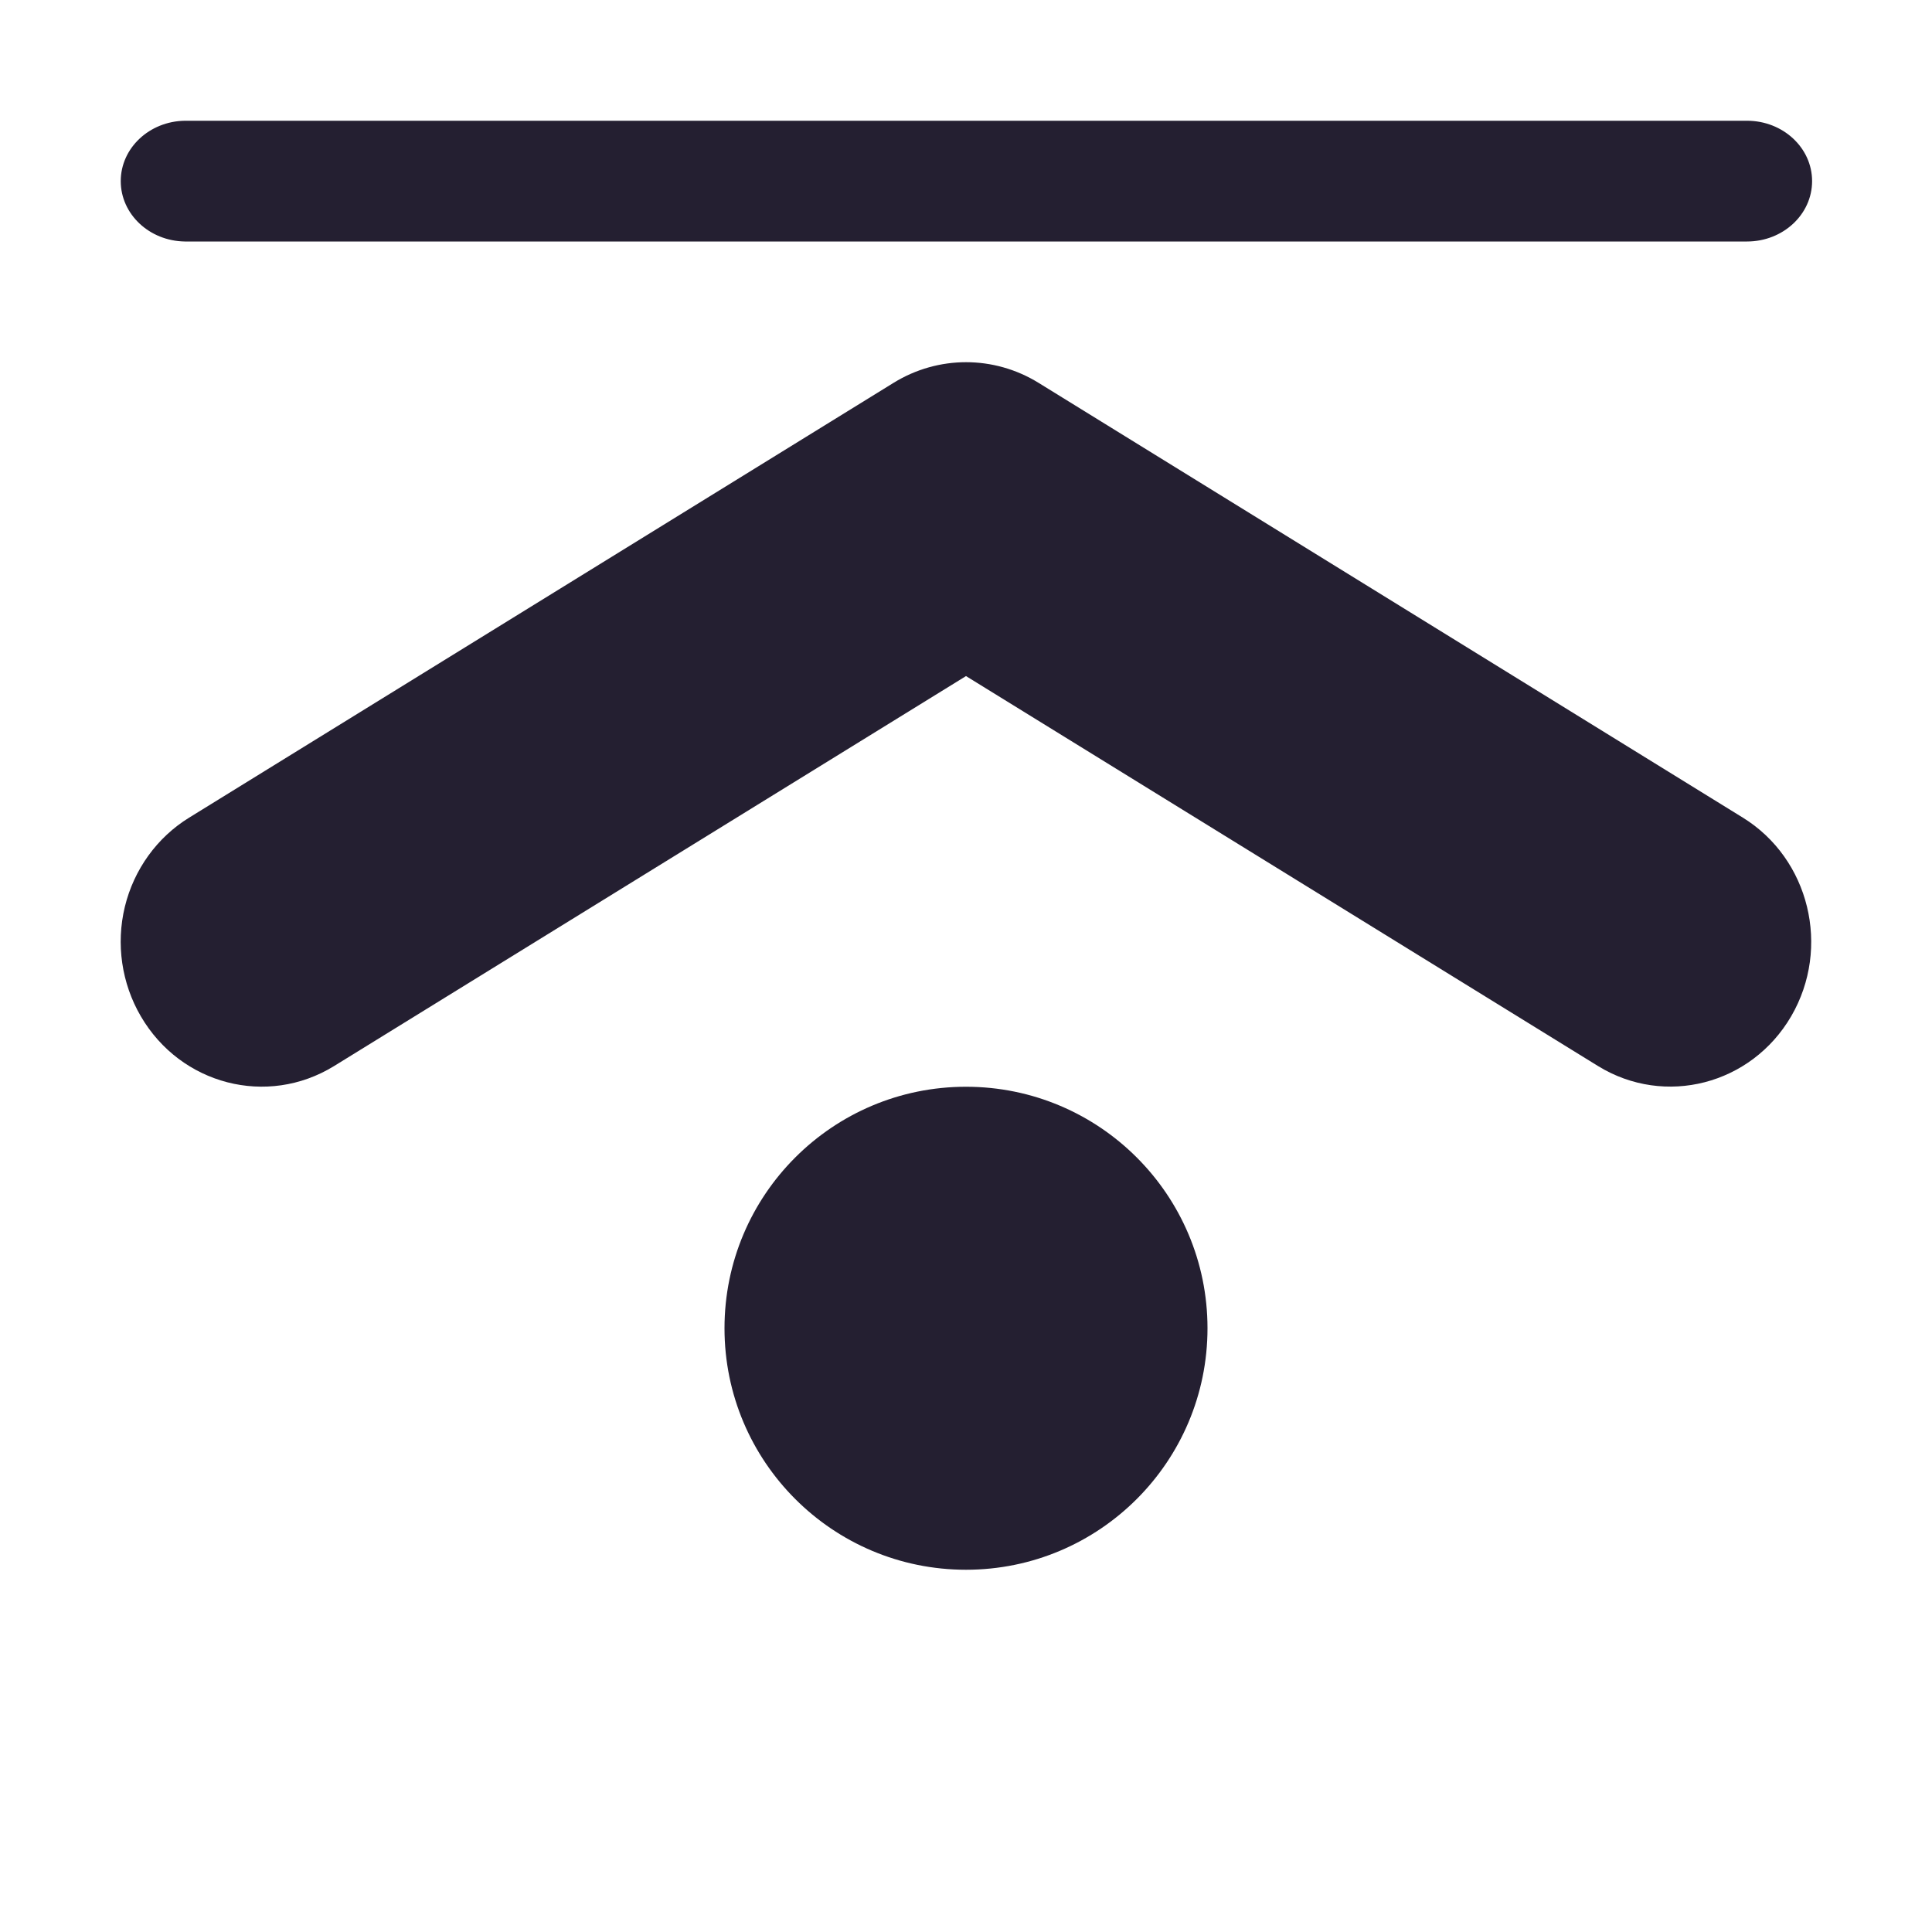
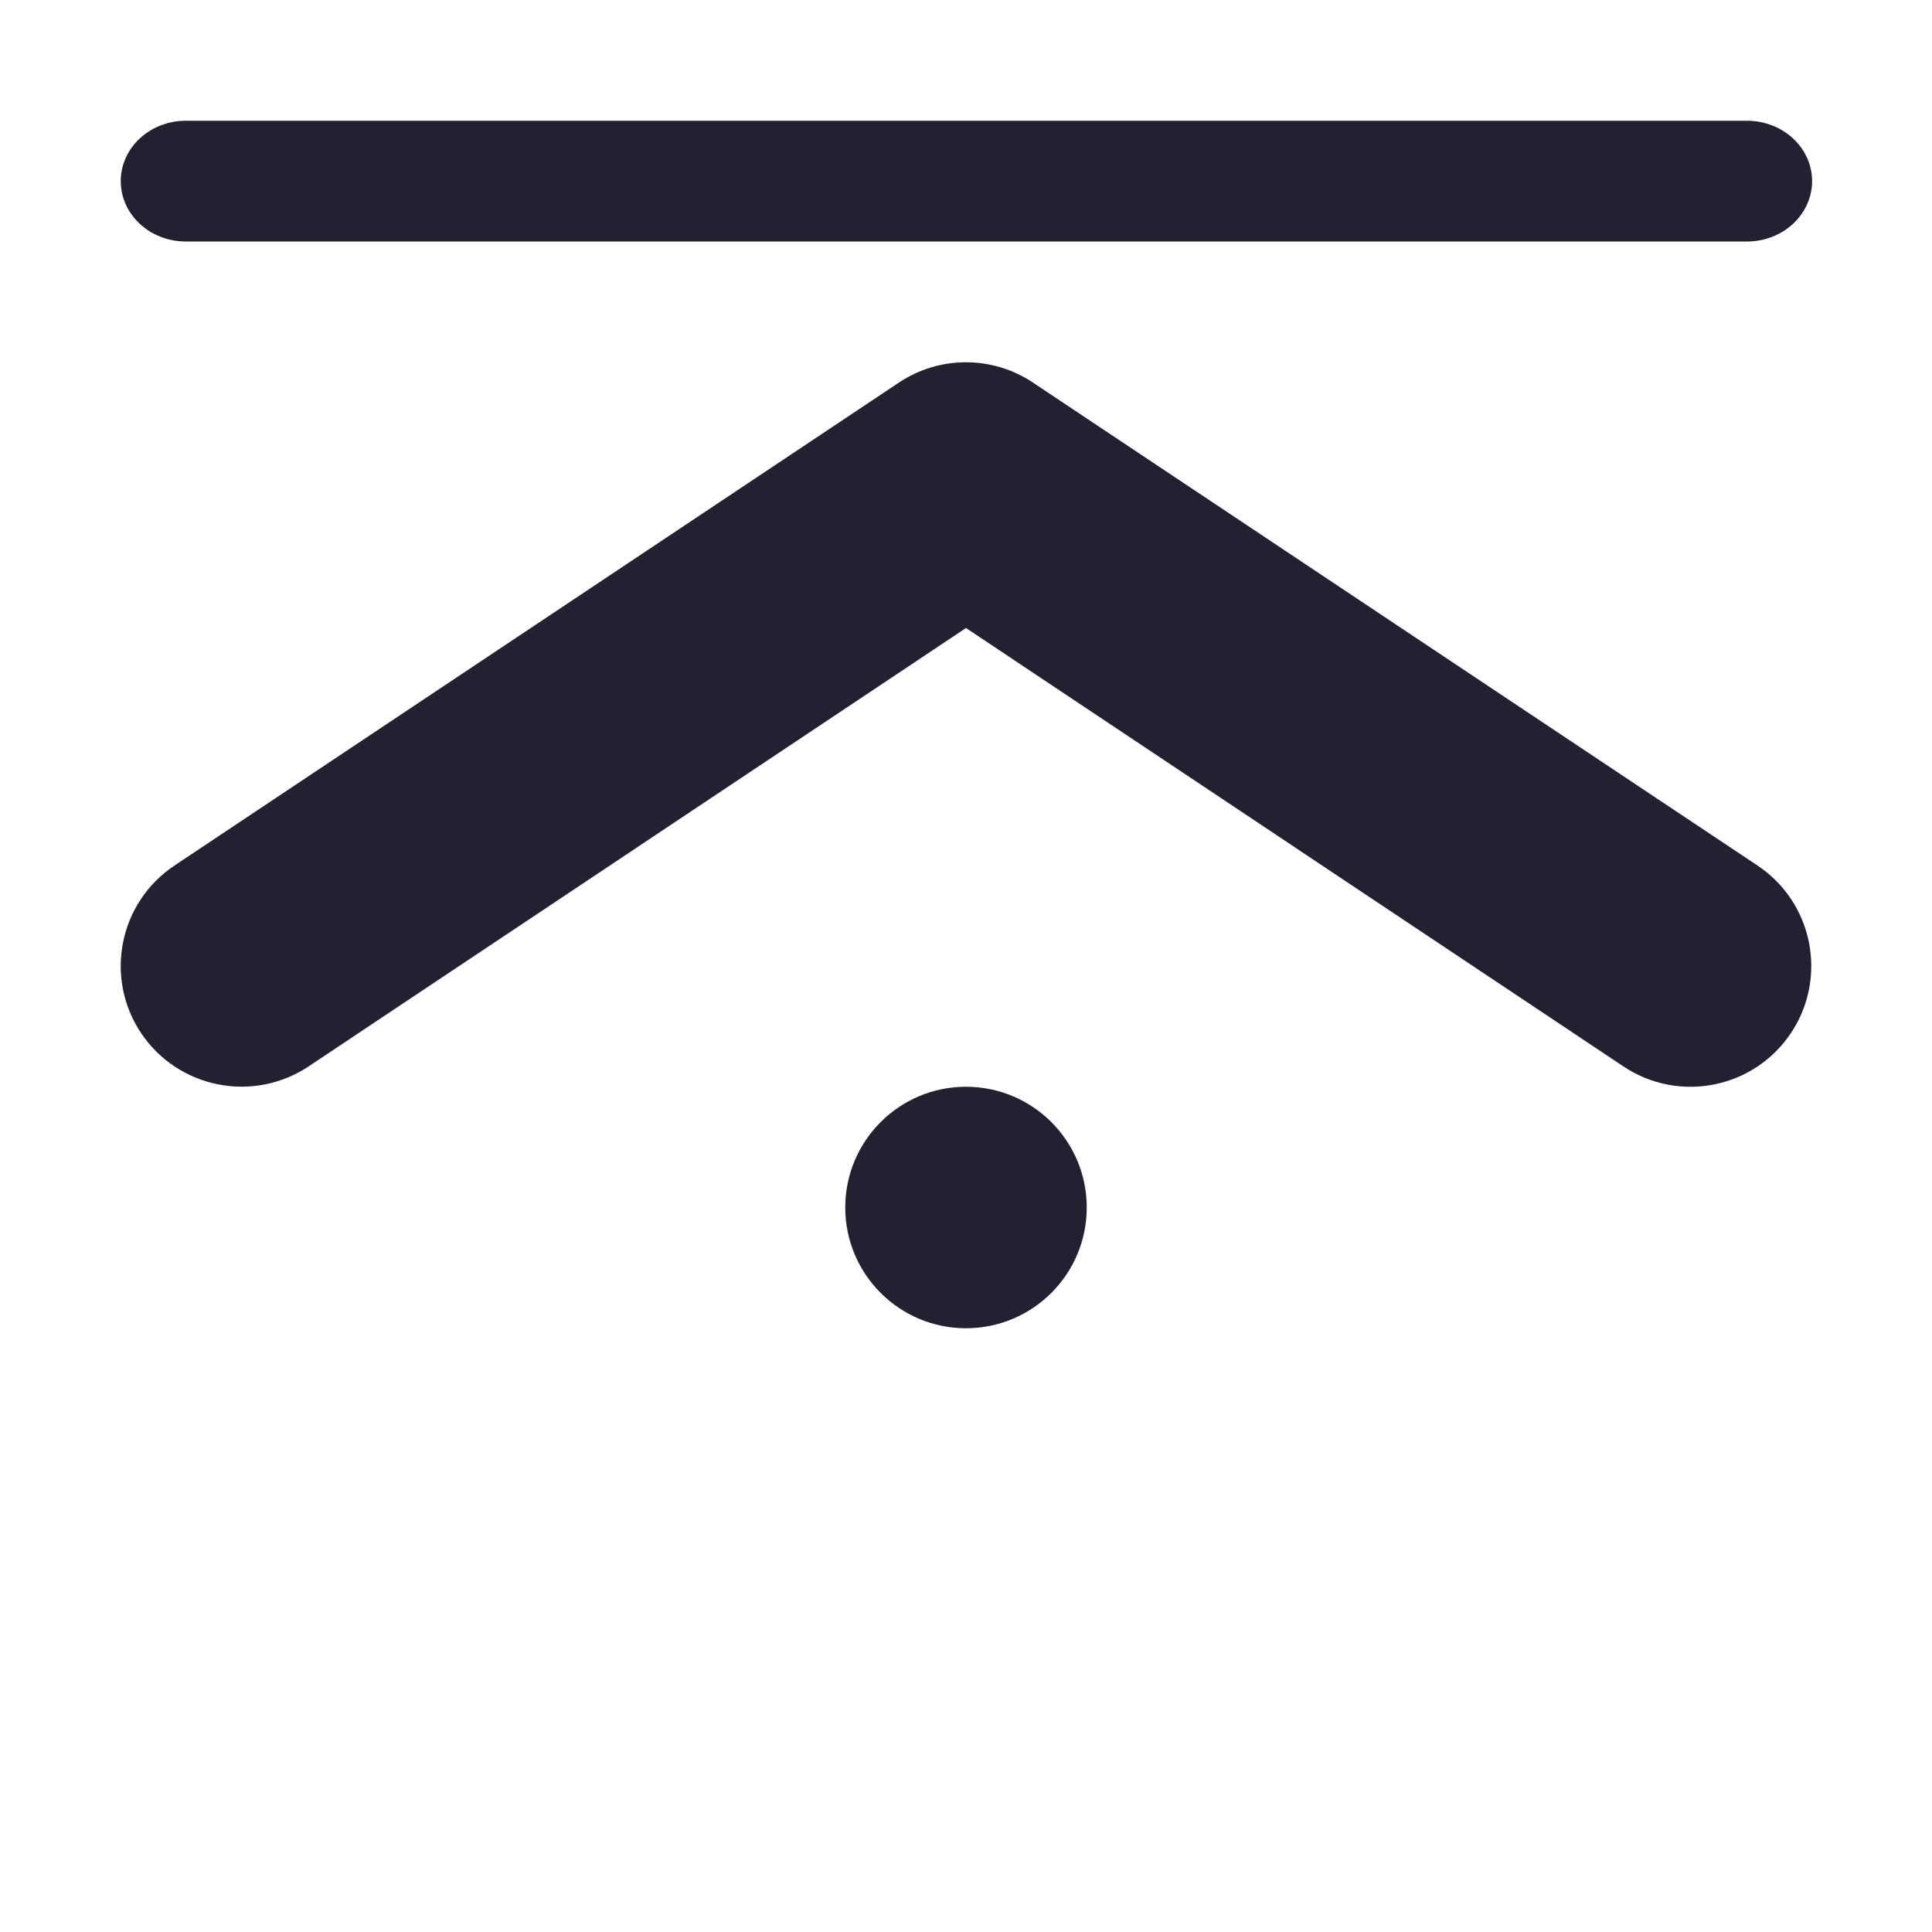
<svg xmlns="http://www.w3.org/2000/svg" width="16" height="16" viewBox="0 0 16 16" version="1.1" id="svg5">
  <defs id="defs2" />
-   <path style="color:#000000;fill:#241f31;stroke-width:1;stroke-linecap:round;stroke-linejoin:round;-inkscape-stroke:none" d="M 1.034,7.509 A 1.167,1.2 0 0 1 1.567,6.771 L 7.401,3.17 a 1.167,1.2 0 0 1 1.199,0 L 14.433,6.771 A 1.167,1.2 0 0 1 14.834,8.416 1.167,1.2 0 0 1 13.235,8.829 L 8,5.599 2.766,8.829 A 1.167,1.2 0 0 1 1.166,8.416 1.167,1.2 0 0 1 1.034,7.509 Z" id="path997" />
-   <path id="path2415" style="fill:#241f31;stroke-linecap:round;stroke-linejoin:round" d="M 8,13 A 2,2 0 0 0 10,11 2,2 0 0 0 8,9 2,2 0 0 0 6,11 2,2 0 0 0 8,13 Z" />
-   <path style="color:#000000;fill:#241f31;stroke-width:1;stroke-linecap:round;stroke-linejoin:round;-inkscape-stroke:none" d="M 1.531,2 A 0.539,0.5 0 0 1 1,1.5 0.539,0.5 0 0 1 1.531,1 H 14.468 a 0.539,0.5 0 0 1 0,1 z" id="path2678" />
+   <g id="g1306" transform="matrix(1,0,0,-1,0,16)">
+     <path id="path2415" style="fill:#241f31;stroke-width:1;stroke-linecap:round;stroke-linejoin:round" d="M 8,5 A 1,1 0 0 1 9,6 1,1 0 0 1 8,7 1,1 0 0 1 7,6 1,1 0 0 1 8,5 Z" />
+     <path style="color:#000000;fill:#241f31;stroke-width:1;stroke-linecap:round;stroke-linejoin:round;-inkscape-stroke:none" d="M 1.531,14 A 0.539,0.5 0 0 0 1,14.5 0.539,0.5 0 0 0 1.531,15 H 14.468 a 0.539,0.5 0 0 0 0,-1 z" id="path2678" />
+     <path style="color:#000000;fill:#241f31;stroke-linecap:round;stroke-linejoin:round;-inkscape-stroke:none" d="M 1.805,7.02 A 1,1 0 0 0 1.168,7.445 1,1 0 0 0 1.445,8.832 l 6,4 a 1,1 0 0 0 1.109,0 L 14.555,8.832 A 1,1 0 0 0 14.832,7.445 1,1 0 0 0 13.445,7.168 L 8,10.799 2.555,7.168 a 1,1 0 0 0 -0.75,-0.148 z" id="path939" />
+   </g>
</svg>
